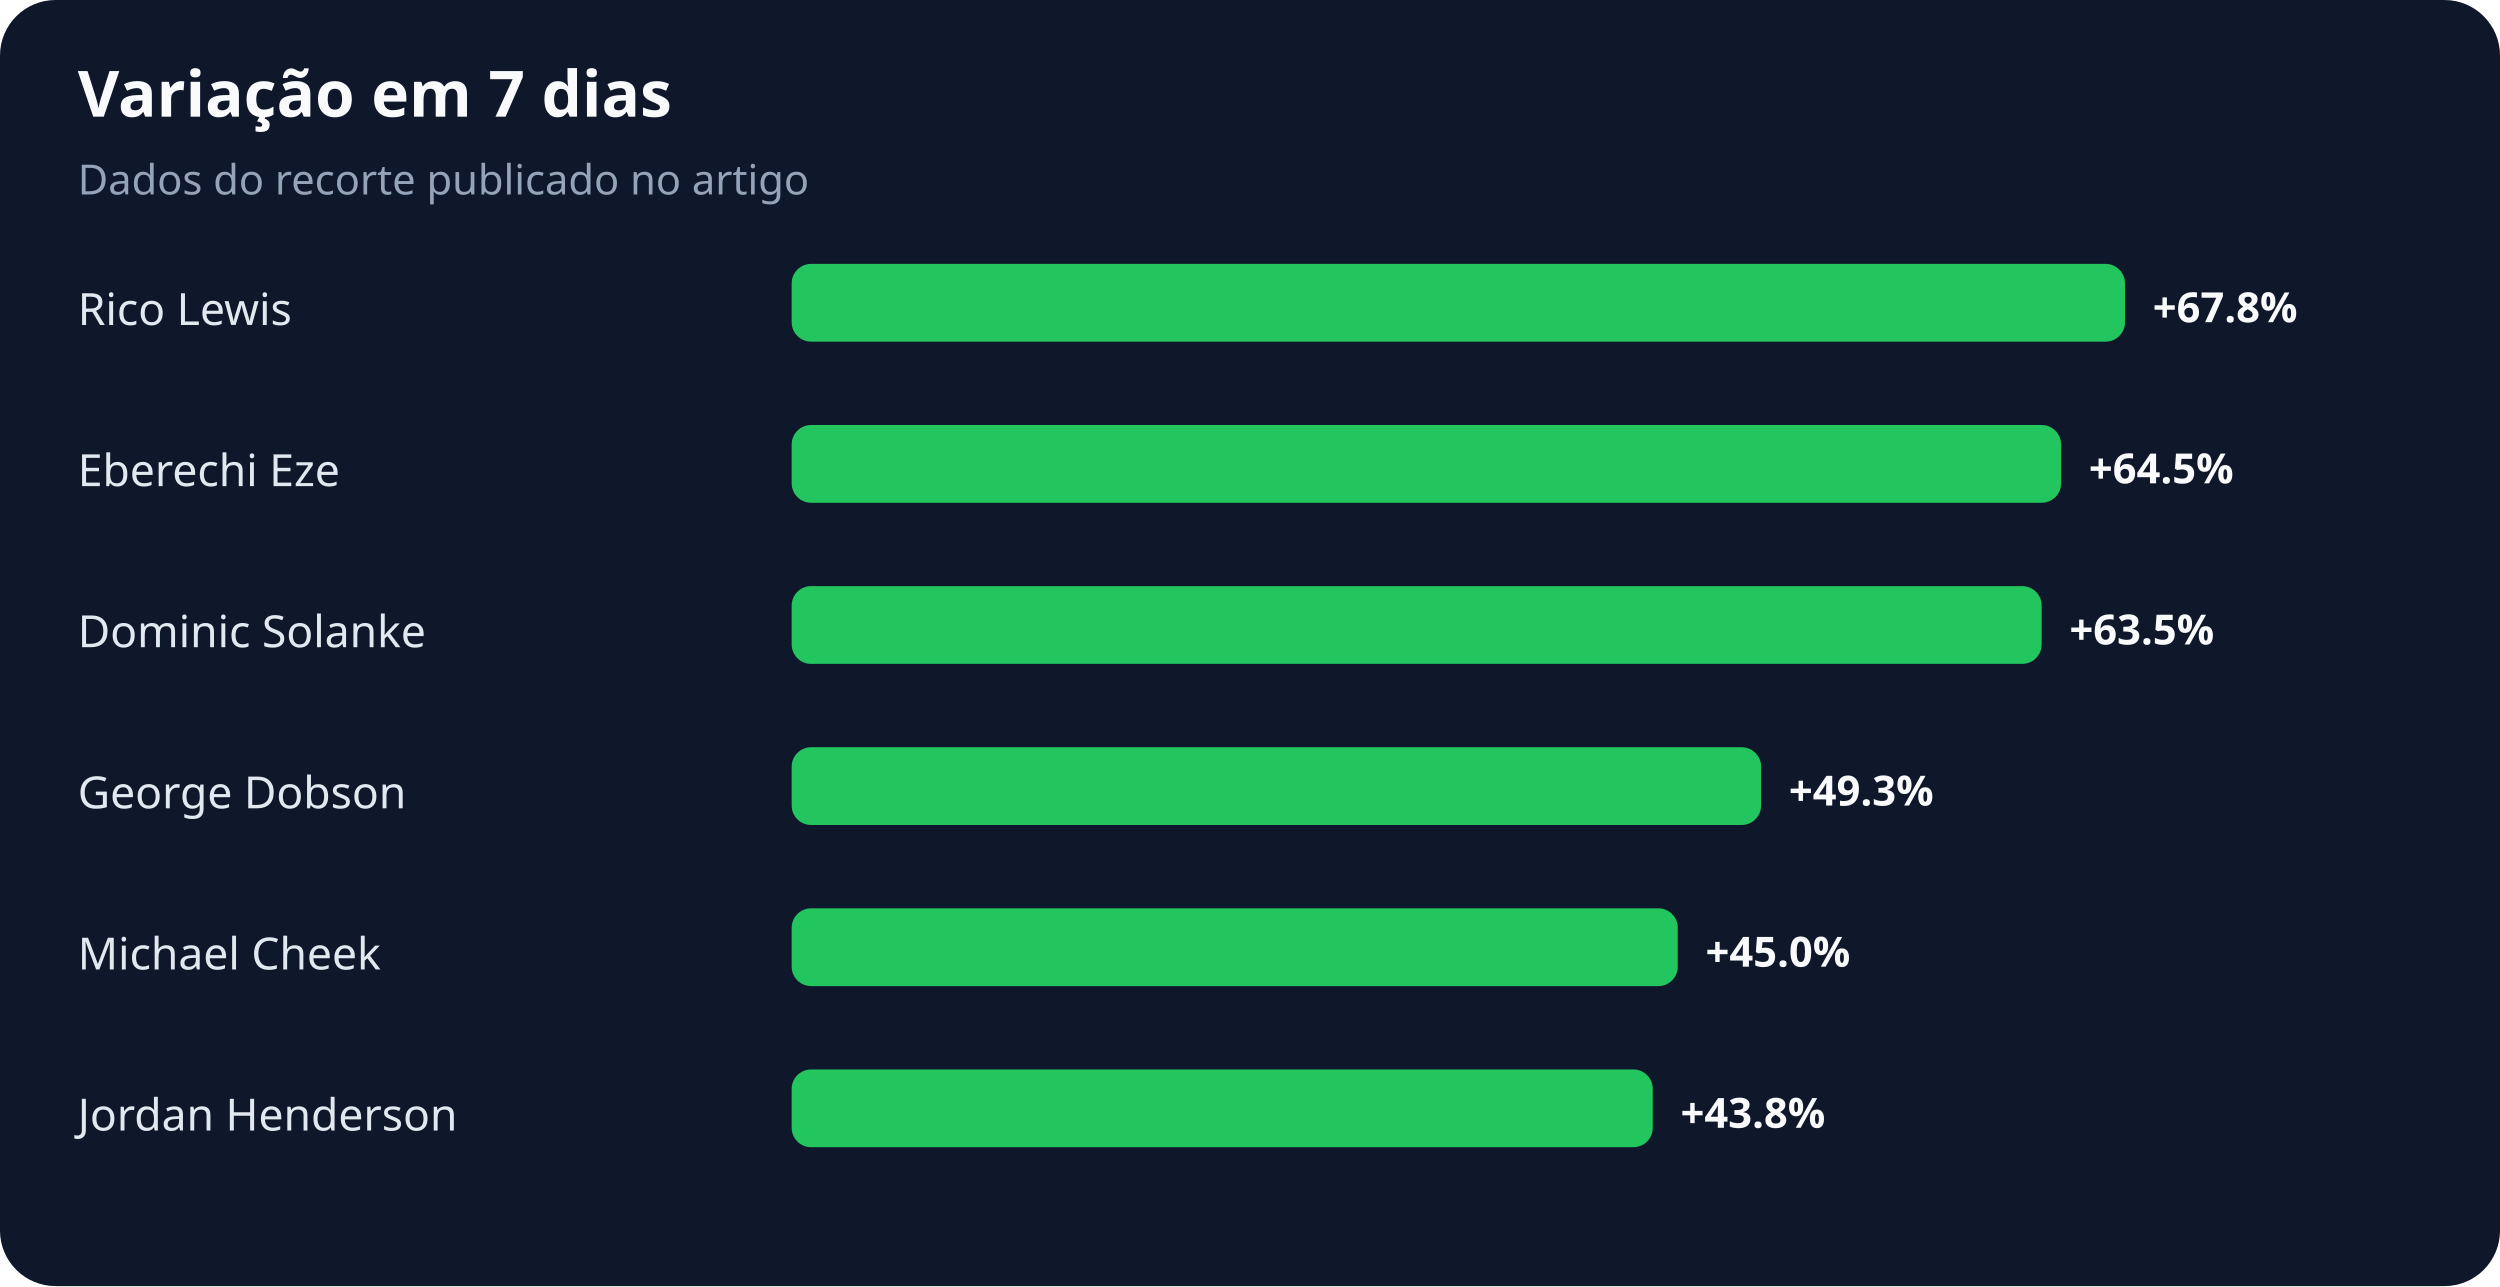
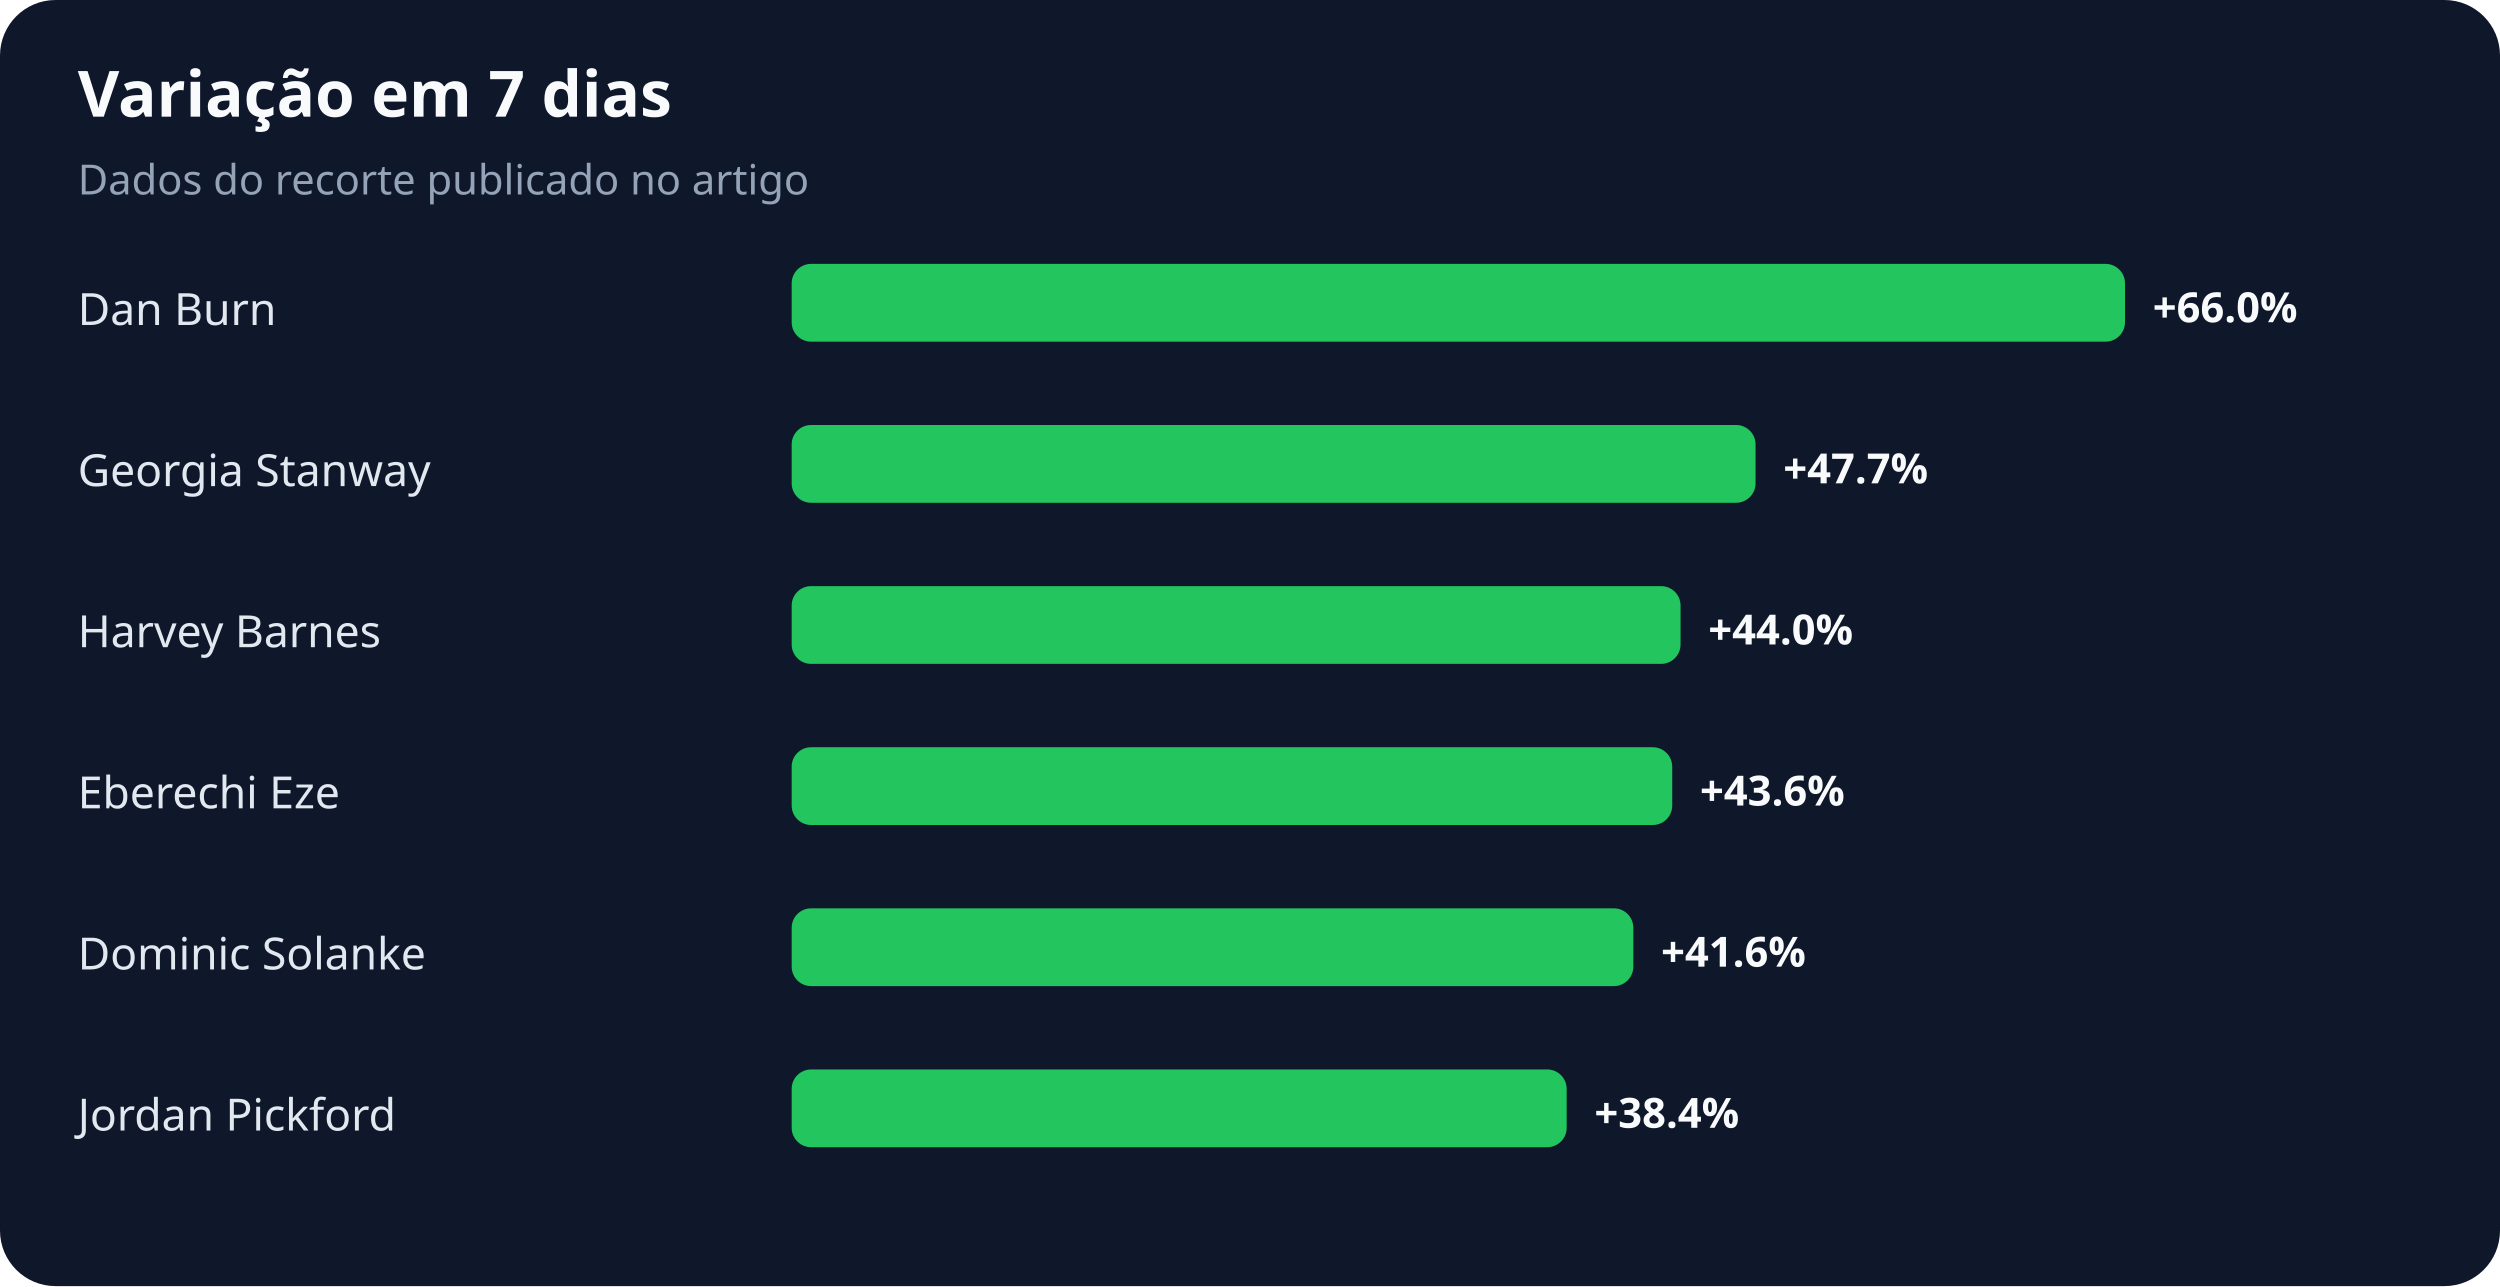
<svg xmlns="http://www.w3.org/2000/svg" width="900" height="463" viewBox="0 0 900 463" role="img" aria-labelledby="title desc">
  <rect width="100%" height="100%" rx="20" fill="#0f172a" />
  <text x="28" y="42" fill="#f8fafc" font-family="system-ui,sans-serif" font-size="23" font-weight="700">Variação em 7 dias</text>
  <text x="28" y="70" fill="#94a3b8" font-family="system-ui,sans-serif" font-size="15">Dados do recorte publicado no artigo</text>
-   <text x="28" y="117" fill="#e2e8f0" font-family="system-ui,sans-serif" font-size="16">Rico Lewis</text>
+   <text x="28" y="117" fill="#e2e8f0" font-family="system-ui,sans-serif" font-size="16">Dan Burn</text>
  <rect x="285" y="95" width="480" height="28" rx="7" fill="#22c55e" />
-   <text x="775" y="116" fill="#f8fafc" font-family="system-ui,sans-serif" font-size="15" font-weight="700">+67.8%</text>
-   <text x="28" y="175" fill="#e2e8f0" font-family="system-ui,sans-serif" font-size="16">Eberechi Eze</text>
-   <rect x="285" y="153" width="457" height="28" rx="7" fill="#22c55e" />
-   <text x="752" y="174" fill="#f8fafc" font-family="system-ui,sans-serif" font-size="15" font-weight="700">+64.5%</text>
-   <text x="28" y="233" fill="#e2e8f0" font-family="system-ui,sans-serif" font-size="16">Dominic Solanke</text>
-   <rect x="285" y="211" width="450" height="28" rx="7" fill="#22c55e" />
-   <text x="745" y="232" fill="#f8fafc" font-family="system-ui,sans-serif" font-size="15" font-weight="700">+63.5%</text>
-   <text x="28" y="291" fill="#e2e8f0" font-family="system-ui,sans-serif" font-size="16">George Dobson</text>
-   <rect x="285" y="269" width="349" height="28" rx="7" fill="#22c55e" />
-   <text x="644" y="290" fill="#f8fafc" font-family="system-ui,sans-serif" font-size="15" font-weight="700">+49.3%</text>
-   <text x="28" y="349" fill="#e2e8f0" font-family="system-ui,sans-serif" font-size="16">Michael Cheek</text>
-   <rect x="285" y="327" width="319" height="28" rx="7" fill="#22c55e" />
-   <text x="614" y="348" fill="#f8fafc" font-family="system-ui,sans-serif" font-size="15" font-weight="700">+45.0%</text>
-   <text x="28" y="407" fill="#e2e8f0" font-family="system-ui,sans-serif" font-size="16">Jordan Henderson</text>
-   <rect x="285" y="385" width="310" height="28" rx="7" fill="#22c55e" />
-   <text x="605" y="406" fill="#f8fafc" font-family="system-ui,sans-serif" font-size="15" font-weight="700">+43.8%</text>
+   <text x="775" y="116" fill="#f8fafc" font-family="system-ui,sans-serif" font-size="15" font-weight="700">+66.0%</text>
+   <text x="28" y="175" fill="#e2e8f0" font-family="system-ui,sans-serif" font-size="16">Georgia Stanway</text>
+   <rect x="285" y="153" width="347" height="28" rx="7" fill="#22c55e" />
+   <text x="642" y="174" fill="#f8fafc" font-family="system-ui,sans-serif" font-size="15" font-weight="700">+47.7%</text>
+   <text x="28" y="233" fill="#e2e8f0" font-family="system-ui,sans-serif" font-size="16">Harvey Barnes</text>
+   <rect x="285" y="211" width="320" height="28" rx="7" fill="#22c55e" />
+   <text x="615" y="232" fill="#f8fafc" font-family="system-ui,sans-serif" font-size="15" font-weight="700">+44.0%</text>
+   <text x="28" y="291" fill="#e2e8f0" font-family="system-ui,sans-serif" font-size="16">Eberechi Eze</text>
+   <rect x="285" y="269" width="317" height="28" rx="7" fill="#22c55e" />
+   <text x="612" y="290" fill="#f8fafc" font-family="system-ui,sans-serif" font-size="15" font-weight="700">+43.6%</text>
+   <text x="28" y="349" fill="#e2e8f0" font-family="system-ui,sans-serif" font-size="16">Dominic Solanke</text>
+   <rect x="285" y="327" width="303" height="28" rx="7" fill="#22c55e" />
+   <text x="598" y="348" fill="#f8fafc" font-family="system-ui,sans-serif" font-size="15" font-weight="700">+41.6%</text>
+   <text x="28" y="407" fill="#e2e8f0" font-family="system-ui,sans-serif" font-size="16">Jordan Pickford</text>
+   <rect x="285" y="385" width="279" height="28" rx="7" fill="#22c55e" />
+   <text x="574" y="406" fill="#f8fafc" font-family="system-ui,sans-serif" font-size="15" font-weight="700">+38.4%</text>
</svg>
